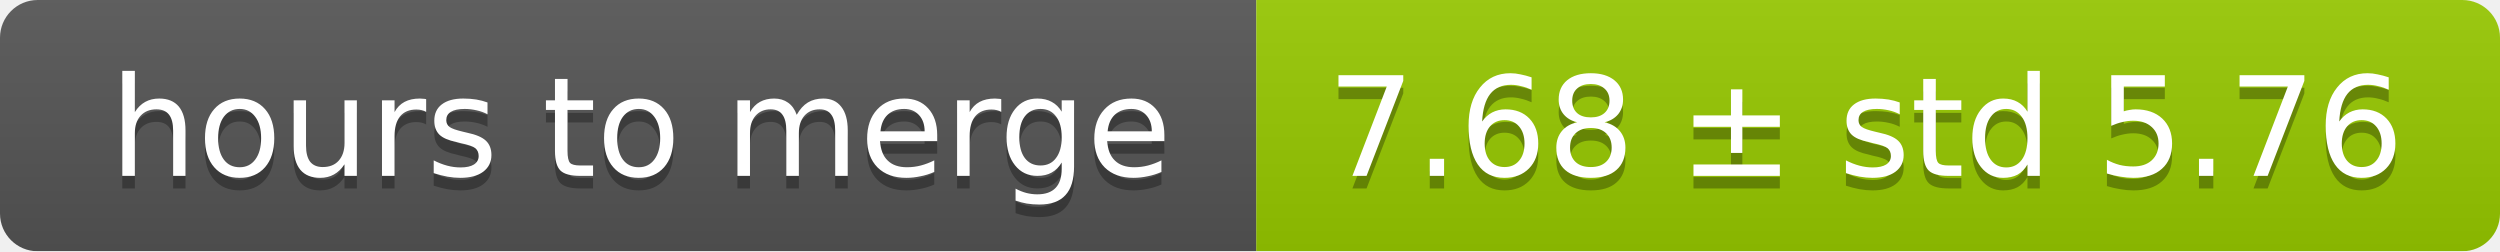
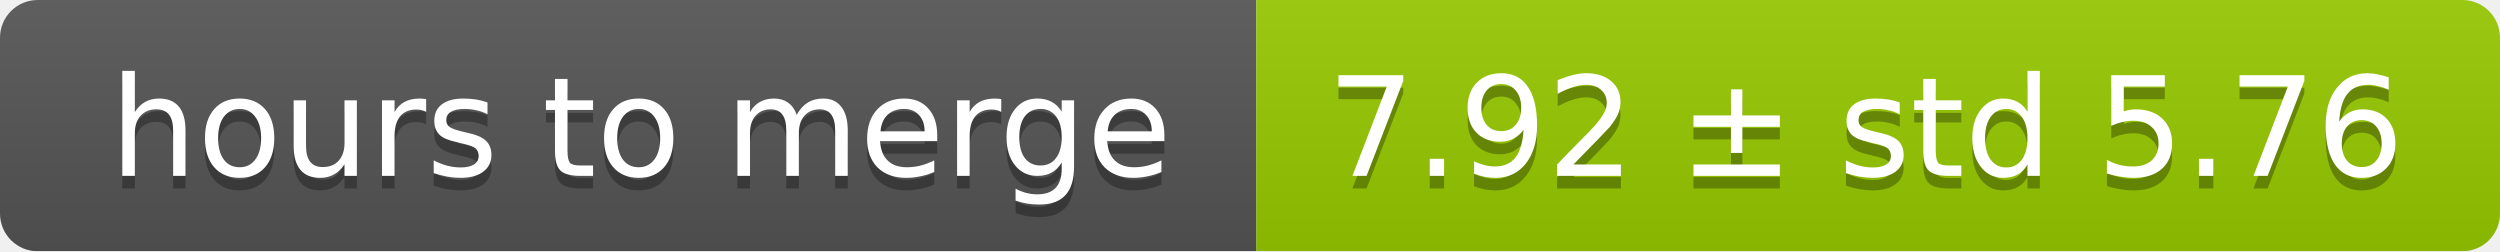
<svg xmlns="http://www.w3.org/2000/svg" width="199" height="20">
  <linearGradient id="smooth" x2="0" y2="100%">
    <stop offset="0" stop-color="#bbb" stop-opacity=".1" />
    <stop offset="1" stop-opacity=".1" />
  </linearGradient>
  <mask id="round">
    <rect width="199" height="20" rx="3" fill="#fff" />
  </mask>
  <g mask="url(#round)">
    <rect width="100" height="20" fill="#555" />
    <rect x="100" width="99" height="20" fill="#97ca00" />
    <rect width="199" height="20" fill="url(#smooth)" />
  </g>
  <g fill="#fff" text-anchor="middle" font-family="DejaVu Sans,Verdana,Geneva,sans-serif" font-size="11">
    <text x="51" y="15" fill="#010101" fill-opacity=".3">hours to merge</text>
    <text x="51" y="14">hours to merge</text>
-     <text x="148.5" y="15" fill="#010101" fill-opacity=".3">7.68 ± std 5.76</text>
-     <text x="148.5" y="14">7.68 ± std 5.76</text>
+     <text x="148.5" y="15" fill="#010101" fill-opacity=".3">7.92 ± std 5.76</text>
+     <text x="148.5" y="14">7.92 ± std 5.76</text>
  </g>
</svg>
